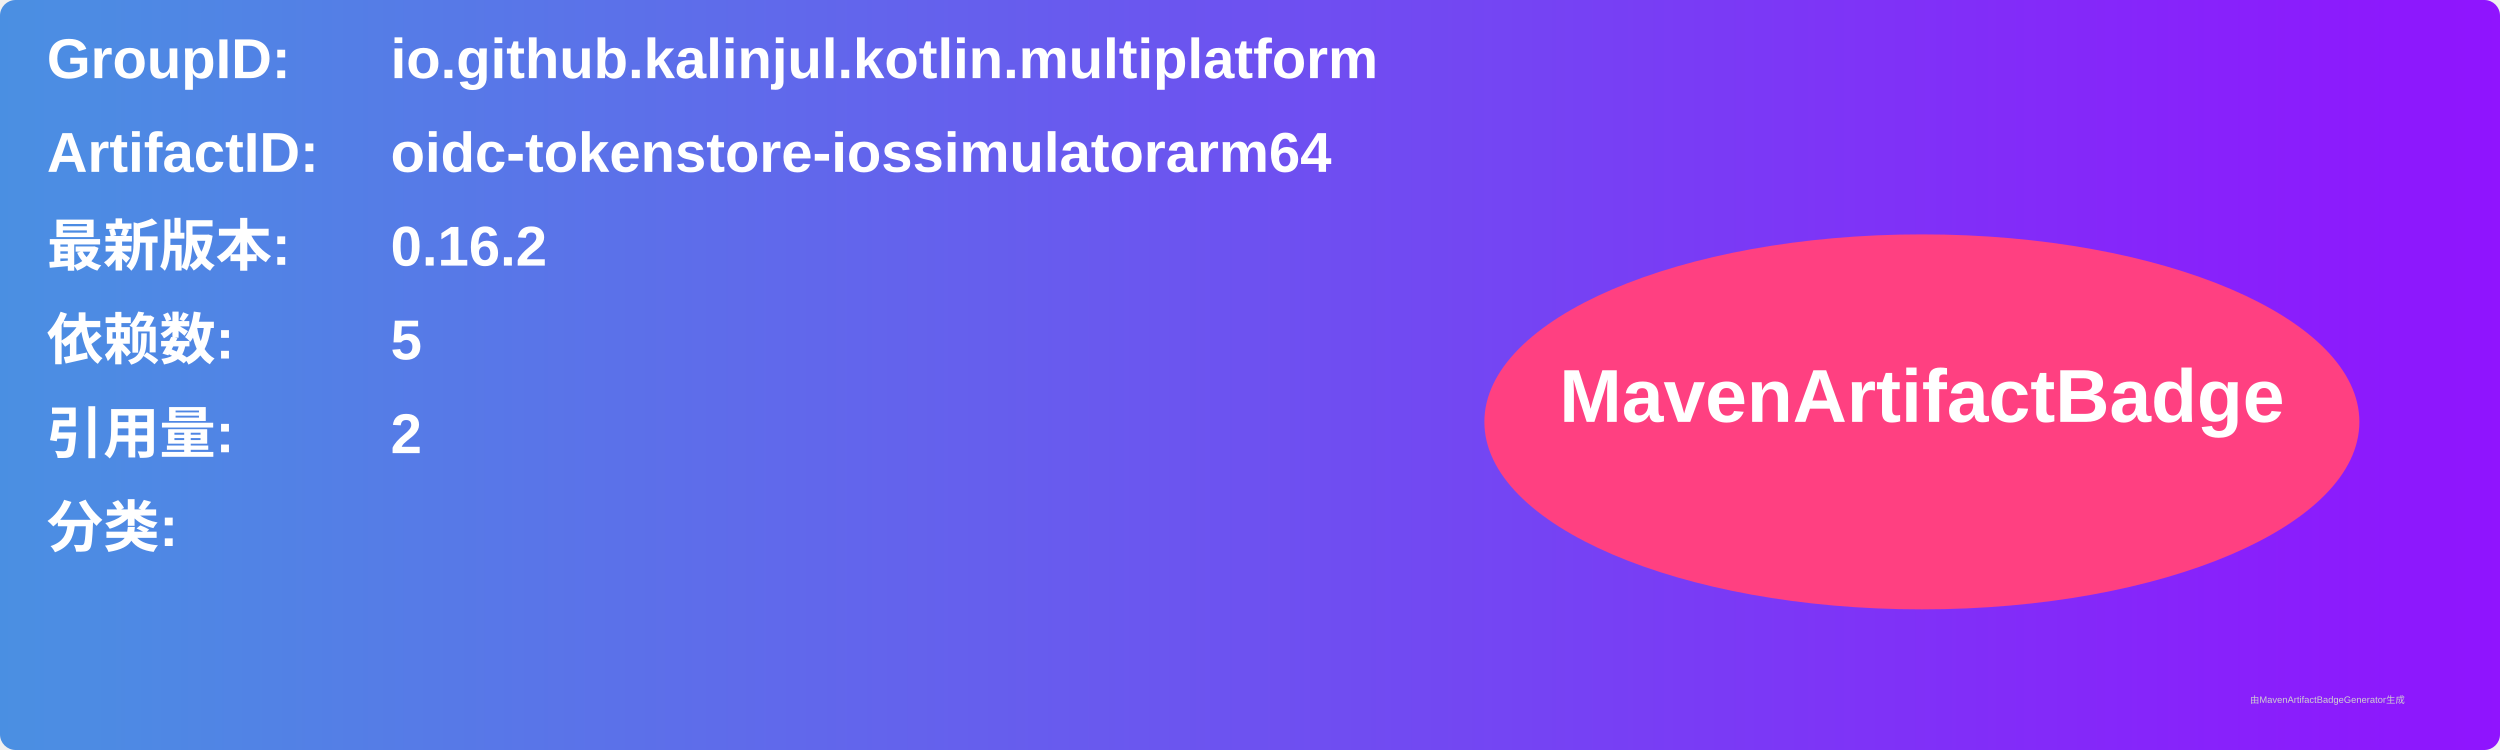
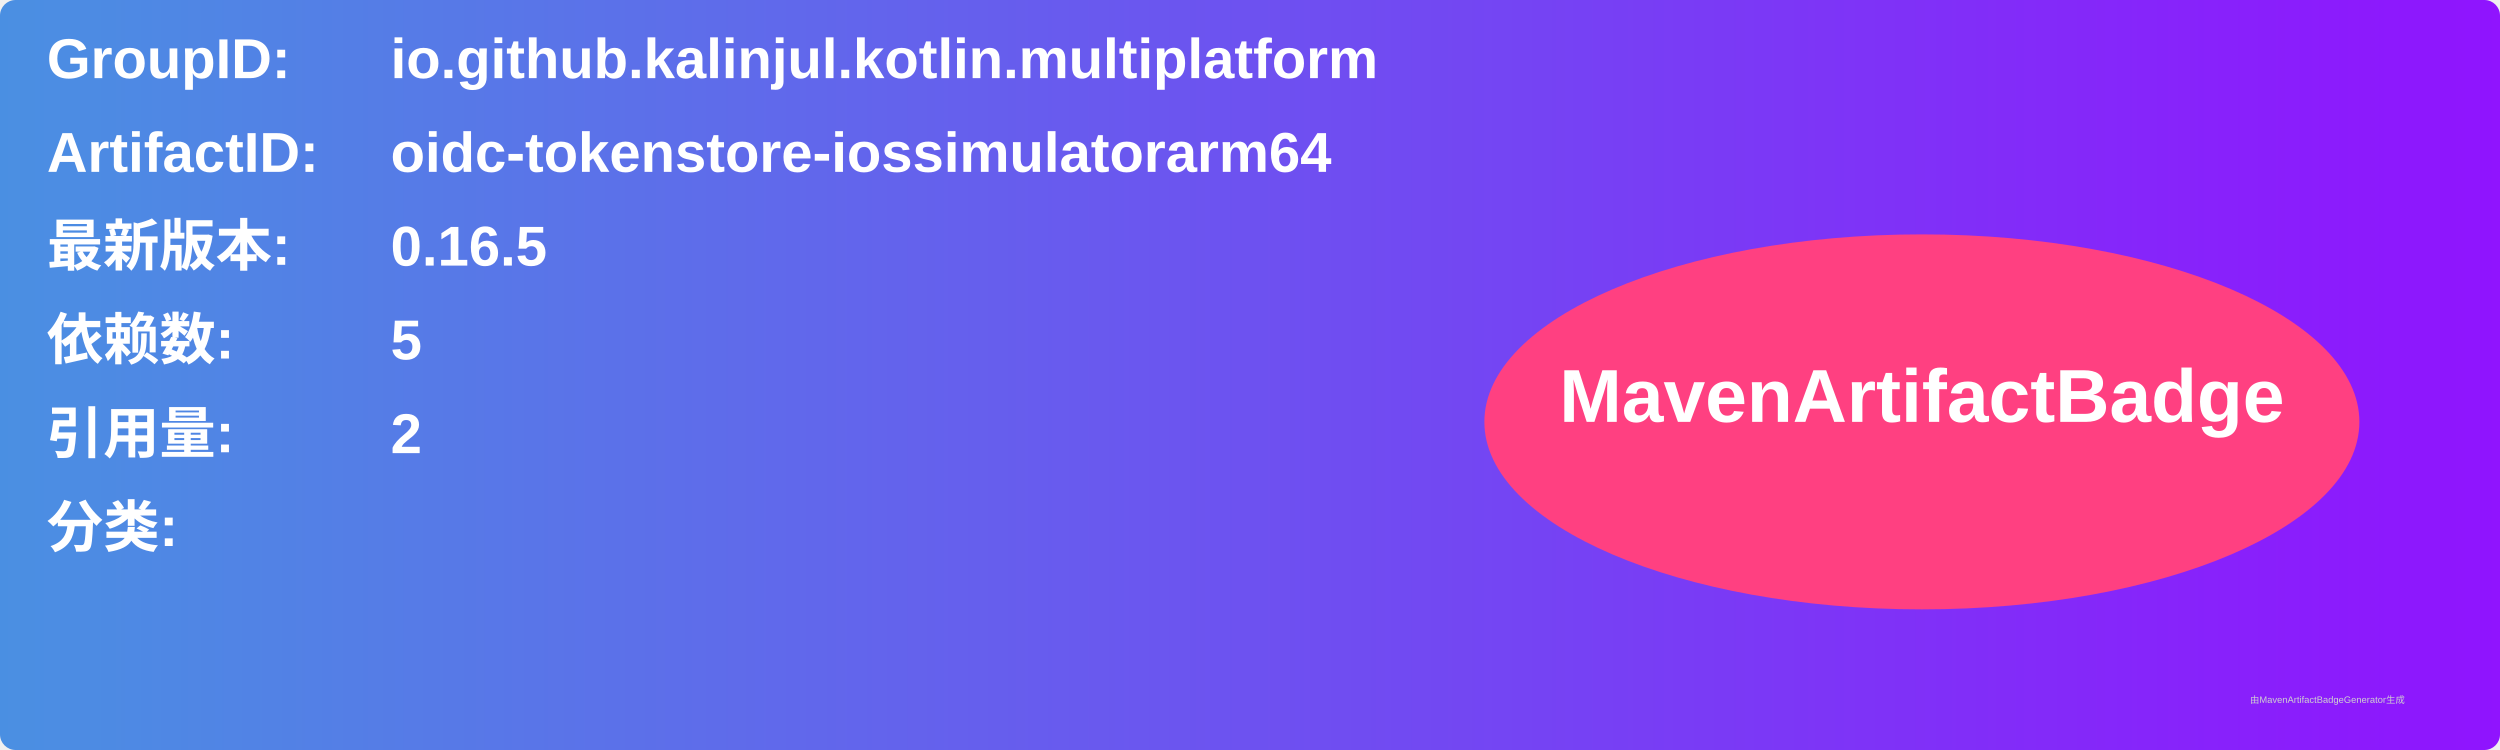
<svg xmlns="http://www.w3.org/2000/svg" width="800" height="240" viewBox="0 0 800 240">
  <linearGradient id="grad" x1="0%" y1="0%" x2="100%" y2="0%">
    <stop offset="0%" stop-color="#4a90e2" />
    <stop offset="100%" stop-color="#9013fe" />
  </linearGradient>
  <rect width="100%" height="100%" rx="5" ry="5" fill="url(#grad)" />
  <g transform="translate(15, 15)">
    <text x="0" y="10" font-family="Arial" font-size="18" fill="white" font-weight="bold" width="260">GroupID:</text>
    <text x="110" y="10" font-family="Arial" font-size="18" fill="white" font-weight="bold" width="460">io.github.kalinjul.kotlin.multiplatform</text>
    <text x="0" y="40" font-family="Arial" font-size="18" fill="white" font-weight="bold" width="260">ArtifactID:</text>
    <text x="110" y="40" font-family="Arial" font-size="18" fill="white" font-weight="bold" width="460">oidc-tokenstore-iossimulatorarm64</text>
    <text x="0" y="70" font-family="Arial" font-size="18" fill="white" font-weight="bold">最新版本:</text>
    <text x="110" y="70" font-family="Arial" font-size="18" fill="white" font-weight="bold">
-       <tspan font-weight="bold">0.16.2</tspan>
+       <tspan font-weight="bold">0.16.5</tspan>
    </text>
    <text x="0" y="100" font-family="Arial" font-size="18" fill="white" font-weight="bold">依赖数: </text>
    <text x="110" y="100" font-family="Arial" font-size="18" fill="white">
      <tspan font-weight="bold">5</tspan>
    </text>
    <text x="0" y="130" font-family="Arial" font-size="18" fill="white" font-weight="bold">引用量: </text>
    <text x="110" y="130" font-family="Arial" font-size="18" fill="white">
      <tspan font-weight="bold">2</tspan>
    </text>
    <text x="0" y="160" font-family="Arial" font-size="18" fill="white" font-weight="bold">分类:</text>
    <text x="10" y="190" font-family="Arial" font-size="10" fill="white">
      <tspan font-weight="bold" />
    </text>
    <ellipse cx="600" cy="120" rx="140" ry="60" fill="#ff4081" />
    <text x="600" y="120" text-anchor="middle" font-family="Arial" font-size="24" fill="white" font-weight="bold">MavenArtifactBadge</text>
  </g>
  <text x="720" y="225" font-family="Arial" font-size="3" fill="#d0d0d0">由MavenArtifactBadgeGenerator生成</text>
</svg>
